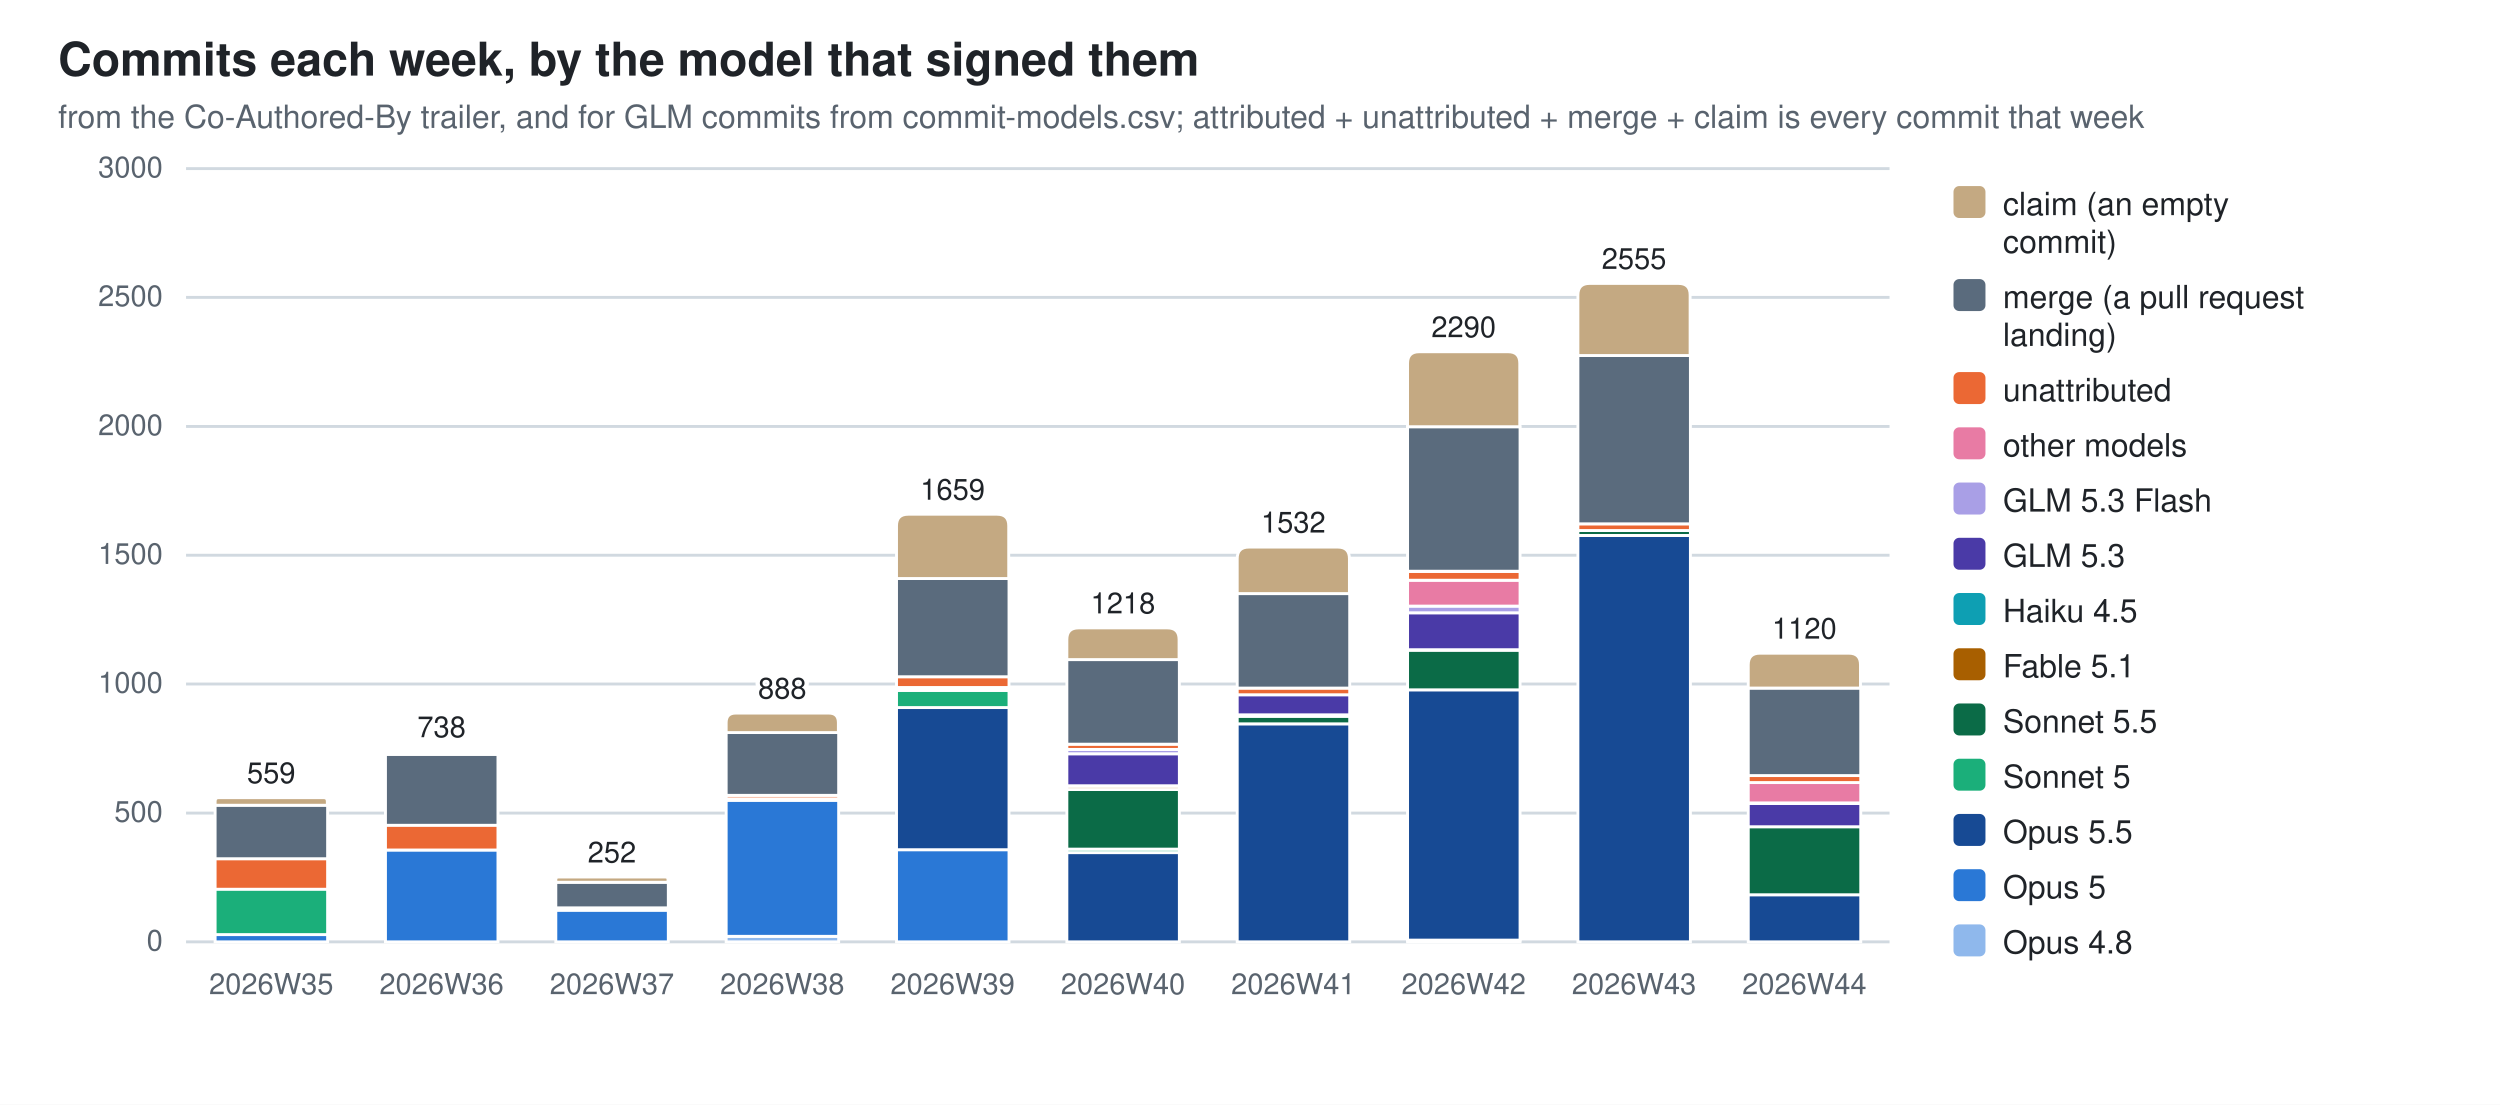
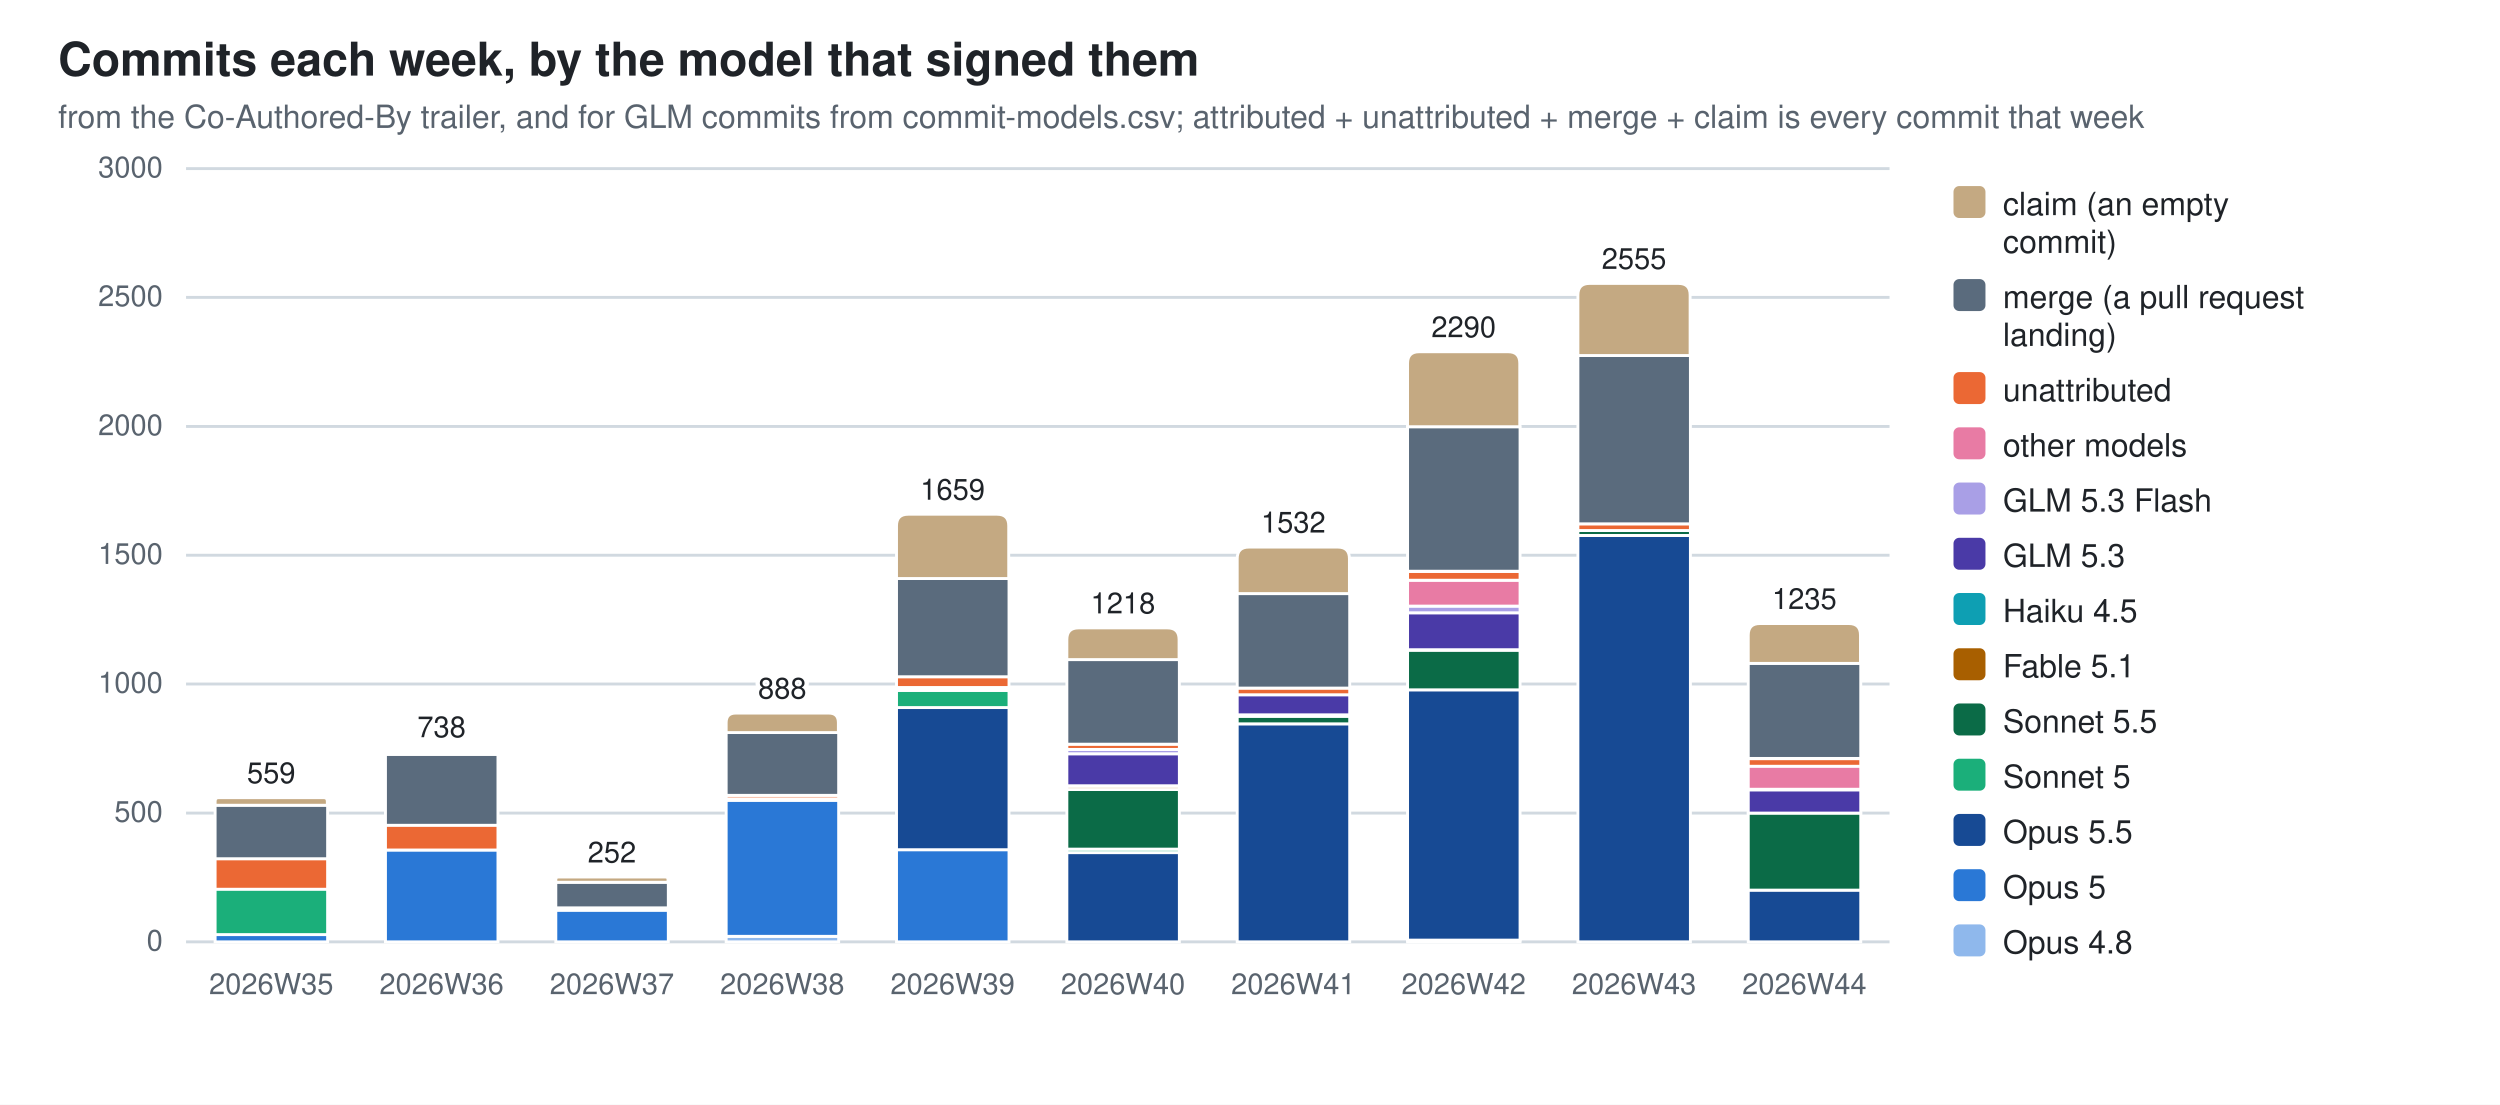
<svg xmlns="http://www.w3.org/2000/svg" width="860" height="380" viewBox="0 0 860 380" role="img" aria-label="Commits each week, by the model that signed them">
  <style>
  .bg{fill:#ffffff} .fg{fill:#1f2328} .mut{fill:#59636e} .grid{stroke:#d1d9e0}
  .seg{stroke:#ffffff;stroke-width:1}
  .val{paint-order:stroke;stroke:#ffffff;stroke-width:3px;stroke-linejoin:round}
  .c0{fill:#8fb8ec}  .c1{fill:#2a78d6}  .c2{fill:#174a94}  .c3{fill:#1baf7a}  .c4{fill:#0b6b47}  .c5{fill:#a85f00}  .c6{fill:#0e9fb3}  .c7{fill:#4a3aa7}  .c8{fill:#a99fe6}  .c9{fill:#e87ba4}  .c10{fill:#eb6834}  .c11{fill:#5a6b7d}  .c12{fill:#c4a982}
  @media (prefers-color-scheme: dark){
    .bg{fill:#0d1117} .fg{fill:#e6edf3} .mut{fill:#9198a1} .grid{stroke:#30363d}
    .seg{stroke:#0d1117} .val{stroke:#0d1117} .c0{fill:#2c5ea8} .c1{fill:#3987e5} .c2{fill:#7db3f5} .c3{fill:#199e70} .c4{fill:#58d0a2} .c5{fill:#f2c75c} .c6{fill:#2bb5c9} .c7{fill:#9085e9} .c8{fill:#5848b8} .c9{fill:#d55181} .c10{fill:#d95926} .c11{fill:#94a5b7} .c12{fill:#7a6a52}}
  text{font-family:-apple-system,BlinkMacSystemFont,"Segoe UI",Helvetica,Arial,sans-serif}
</style>
  <rect class="bg" width="860" height="380" />
  <text class="fg" x="20" y="26" font-size="16" font-weight="600">Commits each week, by the model that signed them</text>
  <text class="mut" x="20" y="44" font-size="11">from the Co-Authored-By trailer, and for GLM commits from commit-models.csv; attributed + unattributed + merge + claim is every commit that week</text>
  <line class="grid" x1="64" y1="324.0" x2="650.0" y2="324.0" stroke-width="1" />
  <text class="mut" x="56" y="327.0" font-size="10" text-anchor="end">0</text>
  <line class="grid" x1="64" y1="279.7" x2="650.0" y2="279.7" stroke-width="1" />
  <text class="mut" x="56" y="282.7" font-size="10" text-anchor="end">500</text>
  <line class="grid" x1="64" y1="235.3" x2="650.0" y2="235.3" stroke-width="1" />
  <text class="mut" x="56" y="238.3" font-size="10" text-anchor="end">1000</text>
  <line class="grid" x1="64" y1="191.0" x2="650.0" y2="191.0" stroke-width="1" />
  <text class="mut" x="56" y="194.0" font-size="10" text-anchor="end">1500</text>
  <line class="grid" x1="64" y1="146.7" x2="650.0" y2="146.7" stroke-width="1" />
  <text class="mut" x="56" y="149.7" font-size="10" text-anchor="end">2000</text>
  <line class="grid" x1="64" y1="102.3" x2="650.0" y2="102.3" stroke-width="1" />
  <text class="mut" x="56" y="105.3" font-size="10" text-anchor="end">2500</text>
  <line class="grid" x1="64" y1="58.0" x2="650.0" y2="58.0" stroke-width="1" />
  <text class="mut" x="56" y="61.0" font-size="10" text-anchor="end">3000</text>
  <rect class="seg c1" x="74.0" y="321.5" width="38.7" height="2.5" />
  <rect class="seg c3" x="74.0" y="305.8" width="38.7" height="15.7" />
  <rect class="seg c10" x="74.0" y="295.4" width="38.7" height="10.5" />
  <rect class="seg c11" x="74.0" y="277.0" width="38.7" height="18.4" />
  <path class="seg c12" d="M74.0,277.0 V275.7 Q74.0,274.4 75.2,274.4 H111.4 Q112.6,274.4 112.6,275.7 V277.0 Z" />
  <text class="mut" x="93.3" y="342" font-size="10" text-anchor="middle">2026W35</text>
  <text class="fg val" x="93.3" y="269.4" font-size="10" text-anchor="middle">559</text>
  <rect class="seg c1" x="132.6" y="292.4" width="38.7" height="31.6" />
  <rect class="seg c10" x="132.6" y="283.8" width="38.7" height="8.6" />
  <rect class="seg c11" x="132.6" y="259.5" width="38.7" height="24.4" />
  <path class="seg c12" d="M132.6,259.5 V259.0 Q132.6,258.6 133.0,258.6 H170.8 Q171.2,258.6 171.2,259.0 V259.5 Z" />
  <text class="mut" x="151.9" y="342" font-size="10" text-anchor="middle">2026W36</text>
  <text class="fg val" x="151.9" y="253.6" font-size="10" text-anchor="middle">738</text>
  <rect class="seg c1" x="191.2" y="313.1" width="38.7" height="10.9" />
  <rect class="seg c10" x="191.2" y="312.3" width="38.7" height="0.8" />
  <rect class="seg c11" x="191.2" y="303.5" width="38.7" height="8.8" />
  <path class="seg c12" d="M191.2,303.5 V302.6 Q191.2,301.7 192.1,301.7 H228.9 Q229.8,301.7 229.8,302.6 V303.5 Z" />
  <text class="mut" x="210.5" y="342" font-size="10" text-anchor="middle">2026W37</text>
  <text class="fg val" x="210.5" y="296.7" font-size="10" text-anchor="middle">252</text>
  <rect class="seg c0" x="249.8" y="322.1" width="38.7" height="1.9" />
  <rect class="seg c1" x="249.8" y="275.3" width="38.7" height="46.8" />
  <rect class="seg c5" x="249.8" y="274.8" width="38.7" height="0.5" />
  <rect class="seg c10" x="249.8" y="273.6" width="38.7" height="1.2" />
  <rect class="seg c11" x="249.8" y="252.0" width="38.7" height="21.6" />
  <path class="seg c12" d="M249.8,252.0 V248.6 Q249.8,245.3 253.1,245.3 H285.1 Q288.4,245.3 288.4,248.6 V252.0 Z" />
  <text class="mut" x="269.1" y="342" font-size="10" text-anchor="middle">2026W38</text>
  <text class="fg val" x="269.1" y="240.3" font-size="10" text-anchor="middle">888</text>
  <rect class="seg c1" x="308.4" y="292.3" width="38.7" height="31.7" />
  <rect class="seg c2" x="308.4" y="243.4" width="38.7" height="48.9" />
  <rect class="seg c3" x="308.4" y="237.5" width="38.7" height="5.9" />
  <rect class="seg c5" x="308.4" y="236.6" width="38.7" height="0.9" />
  <rect class="seg c9" x="308.4" y="236.5" width="38.7" height="0.1" />
  <rect class="seg c10" x="308.4" y="232.8" width="38.7" height="3.7" />
  <rect class="seg c11" x="308.4" y="199.0" width="38.7" height="33.8" />
  <path class="seg c12" d="M308.4,199.0 V180.9 Q308.4,176.9 312.4,176.9 H343.0 Q347.0,176.9 347.0,180.9 V199.0 Z" />
  <text class="mut" x="327.7" y="342" font-size="10" text-anchor="middle">2026W39</text>
  <text class="fg val" x="327.7" y="171.9" font-size="10" text-anchor="middle">1659</text>
  <rect class="seg c2" x="367.0" y="293.3" width="38.7" height="30.7" />
  <rect class="seg c3" x="367.0" y="292.1" width="38.7" height="1.2" />
  <rect class="seg c4" x="367.0" y="271.6" width="38.7" height="20.5" />
  <rect class="seg c5" x="367.0" y="270.4" width="38.7" height="1.2" />
  <rect class="seg c6" x="367.0" y="270.3" width="38.7" height="0.2" />
  <rect class="seg c7" x="367.0" y="259.3" width="38.7" height="11.0" />
  <rect class="seg c8" x="367.0" y="257.8" width="38.7" height="1.5" />
  <rect class="seg c10" x="367.0" y="256.0" width="38.7" height="1.8" />
  <rect class="seg c11" x="367.0" y="226.9" width="38.7" height="29.1" />
  <path class="seg c12" d="M367.0,226.9 V220.0 Q367.0,216.0 371.0,216.0 H401.6 Q405.6,216.0 405.6,220.0 V226.9 Z" />
  <text class="mut" x="386.3" y="342" font-size="10" text-anchor="middle">2026W40</text>
  <text class="fg val" x="386.3" y="211.0" font-size="10" text-anchor="middle">1218</text>
  <rect class="seg c2" x="425.6" y="249.0" width="38.7" height="75.0" />
  <rect class="seg c4" x="425.6" y="246.4" width="38.7" height="2.6" />
  <rect class="seg c5" x="425.6" y="245.9" width="38.7" height="0.5" />
  <rect class="seg c7" x="425.6" y="239.0" width="38.7" height="6.9" />
  <rect class="seg c10" x="425.6" y="236.7" width="38.7" height="2.3" />
  <rect class="seg c11" x="425.6" y="204.2" width="38.7" height="32.5" />
  <path class="seg c12" d="M425.6,204.2 V192.2 Q425.6,188.2 429.6,188.2 H460.2 Q464.2,188.2 464.2,192.2 V204.2 Z" />
  <text class="mut" x="444.9" y="342" font-size="10" text-anchor="middle">2026W41</text>
  <text class="fg val" x="444.9" y="183.2" font-size="10" text-anchor="middle">1532</text>
  <rect class="seg c0" x="484.2" y="323.4" width="38.7" height="0.6" />
  <rect class="seg c2" x="484.2" y="237.3" width="38.7" height="86.1" />
  <rect class="seg c4" x="484.2" y="223.6" width="38.7" height="13.7" />
  <rect class="seg c5" x="484.2" y="223.5" width="38.7" height="0.2" />
  <rect class="seg c7" x="484.2" y="210.8" width="38.7" height="12.7" />
  <rect class="seg c8" x="484.2" y="208.5" width="38.7" height="2.3" />
  <rect class="seg c9" x="484.2" y="199.6" width="38.7" height="8.9" />
  <rect class="seg c10" x="484.2" y="196.6" width="38.7" height="3.0" />
  <rect class="seg c11" x="484.2" y="146.8" width="38.7" height="49.7" />
  <path class="seg c12" d="M484.2,146.8 V125.0 Q484.2,121.0 488.2,121.0 H518.8 Q522.8,121.0 522.8,125.0 V146.8 Z" />
  <text class="mut" x="503.5" y="342" font-size="10" text-anchor="middle">2026W42</text>
  <text class="fg val" x="503.5" y="116.0" font-size="10" text-anchor="middle">2290</text>
  <rect class="seg c2" x="542.8" y="184.2" width="38.7" height="139.8" />
  <rect class="seg c4" x="542.8" y="182.5" width="38.7" height="1.7" />
  <rect class="seg c10" x="542.8" y="180.2" width="38.7" height="2.3" />
  <rect class="seg c11" x="542.8" y="122.3" width="38.7" height="57.9" />
  <path class="seg c12" d="M542.8,122.3 V101.5 Q542.8,97.5 546.8,97.5 H577.4 Q581.4,97.5 581.4,101.5 V122.3 Z" />
  <text class="mut" x="562.1" y="342" font-size="10" text-anchor="middle">2026W43</text>
  <text class="fg val" x="562.1" y="92.5" font-size="10" text-anchor="middle">2555</text>
-   <rect class="seg c2" x="601.4" y="307.8" width="38.7" height="16.2" />
-   <rect class="seg c4" x="601.4" y="284.4" width="38.7" height="23.4" />
-   <rect class="seg c7" x="601.4" y="276.4" width="38.7" height="8.0" />
-   <rect class="seg c8" x="601.4" y="276.2" width="38.7" height="0.2" />
-   <rect class="seg c9" x="601.4" y="269.2" width="38.7" height="7.0" />
-   <rect class="seg c10" x="601.4" y="266.7" width="38.7" height="2.5" />
-   <rect class="seg c11" x="601.4" y="236.7" width="38.7" height="30.1" />
-   <path class="seg c12" d="M601.4,236.7 V228.7 Q601.4,224.7 605.4,224.7 H636.0 Q640.0,224.7 640.0,228.7 V236.7 Z" />
+   <rect class="seg c2" x="601.4" y="306.2" width="38.7" height="17.8" />
+   <rect class="seg c4" x="601.4" y="279.7" width="38.7" height="26.5" />
+   <rect class="seg c7" x="601.4" y="271.7" width="38.7" height="8.0" />
+   <rect class="seg c8" x="601.4" y="271.5" width="38.7" height="0.2" />
+   <rect class="seg c9" x="601.4" y="263.5" width="38.7" height="8.0" />
+   <rect class="seg c10" x="601.4" y="261.0" width="38.7" height="2.6" />
+   <rect class="seg c11" x="601.4" y="228.2" width="38.7" height="32.7" />
+   <path class="seg c12" d="M601.4,228.2 V218.5 Q601.4,214.5 605.4,214.5 H636.0 Q640.0,214.5 640.0,218.5 V228.2 Z" />
  <text class="mut" x="620.7" y="342" font-size="10" text-anchor="middle">2026W44</text>
-   <text class="fg val" x="620.7" y="219.7" font-size="10" text-anchor="middle">1120</text>
+   <text class="fg val" x="620.7" y="209.5" font-size="10" text-anchor="middle">1235</text>
  <rect class="c12" x="672" y="64" width="11" height="11" rx="2" />
  <text class="fg" y="74" font-size="11">
    <tspan x="689" dy="0">claim (an empty</tspan>
    <tspan x="689" dy="13">commit)</tspan>
  </text>
  <rect class="c11" x="672" y="96" width="11" height="11" rx="2" />
  <text class="fg" y="106" font-size="11">
    <tspan x="689" dy="0">merge (a pull request</tspan>
    <tspan x="689" dy="13">landing)</tspan>
  </text>
  <rect class="c10" x="672" y="128" width="11" height="11" rx="2" />
  <text class="fg" y="138" font-size="11">
    <tspan x="689" dy="0">unattributed</tspan>
  </text>
  <rect class="c9" x="672" y="147" width="11" height="11" rx="2" />
  <text class="fg" y="157" font-size="11">
    <tspan x="689" dy="0">other models</tspan>
  </text>
  <rect class="c8" x="672" y="166" width="11" height="11" rx="2" />
  <text class="fg" y="176" font-size="11">
    <tspan x="689" dy="0">GLM 5.3 Flash</tspan>
  </text>
  <rect class="c7" x="672" y="185" width="11" height="11" rx="2" />
  <text class="fg" y="195" font-size="11">
    <tspan x="689" dy="0">GLM 5.3</tspan>
  </text>
  <rect class="c6" x="672" y="204" width="11" height="11" rx="2" />
  <text class="fg" y="214" font-size="11">
    <tspan x="689" dy="0">Haiku 4.5</tspan>
  </text>
  <rect class="c5" x="672" y="223" width="11" height="11" rx="2" />
  <text class="fg" y="233" font-size="11">
    <tspan x="689" dy="0">Fable 5.1</tspan>
  </text>
  <rect class="c4" x="672" y="242" width="11" height="11" rx="2" />
  <text class="fg" y="252" font-size="11">
    <tspan x="689" dy="0">Sonnet 5.5</tspan>
  </text>
  <rect class="c3" x="672" y="261" width="11" height="11" rx="2" />
  <text class="fg" y="271" font-size="11">
    <tspan x="689" dy="0">Sonnet 5</tspan>
  </text>
  <rect class="c2" x="672" y="280" width="11" height="11" rx="2" />
  <text class="fg" y="290" font-size="11">
    <tspan x="689" dy="0">Opus 5.5</tspan>
  </text>
  <rect class="c1" x="672" y="299" width="11" height="11" rx="2" />
  <text class="fg" y="309" font-size="11">
    <tspan x="689" dy="0">Opus 5</tspan>
  </text>
  <rect class="c0" x="672" y="318" width="11" height="11" rx="2" />
  <text class="fg" y="328" font-size="11">
    <tspan x="689" dy="0">Opus 4.8</tspan>
  </text>
</svg>
